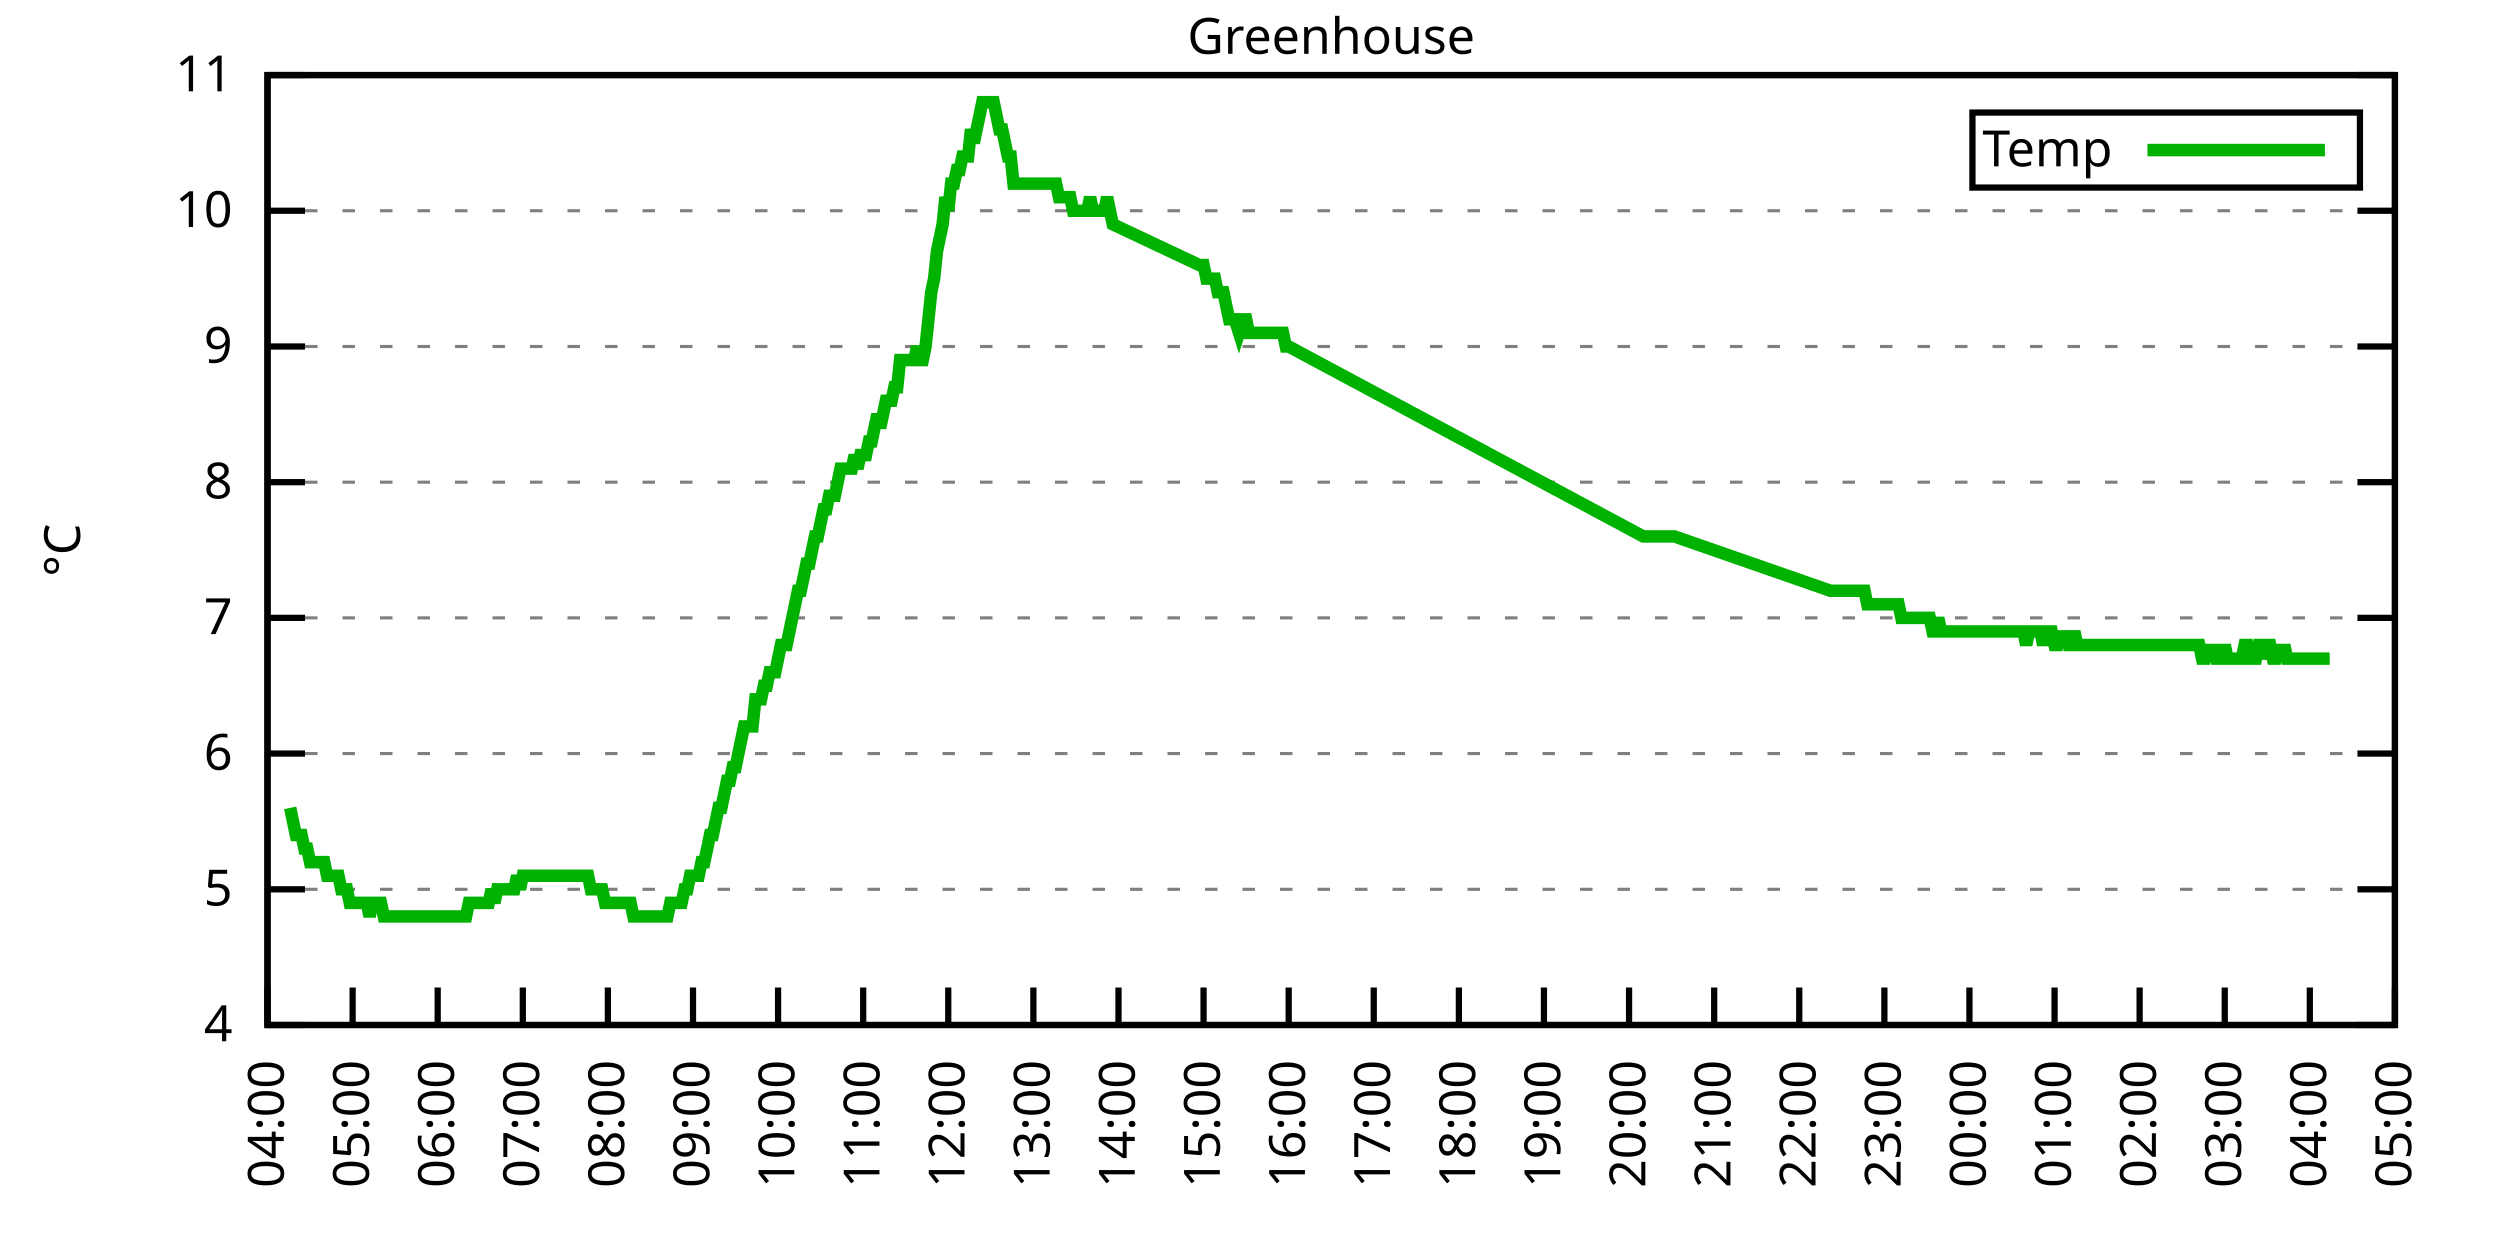
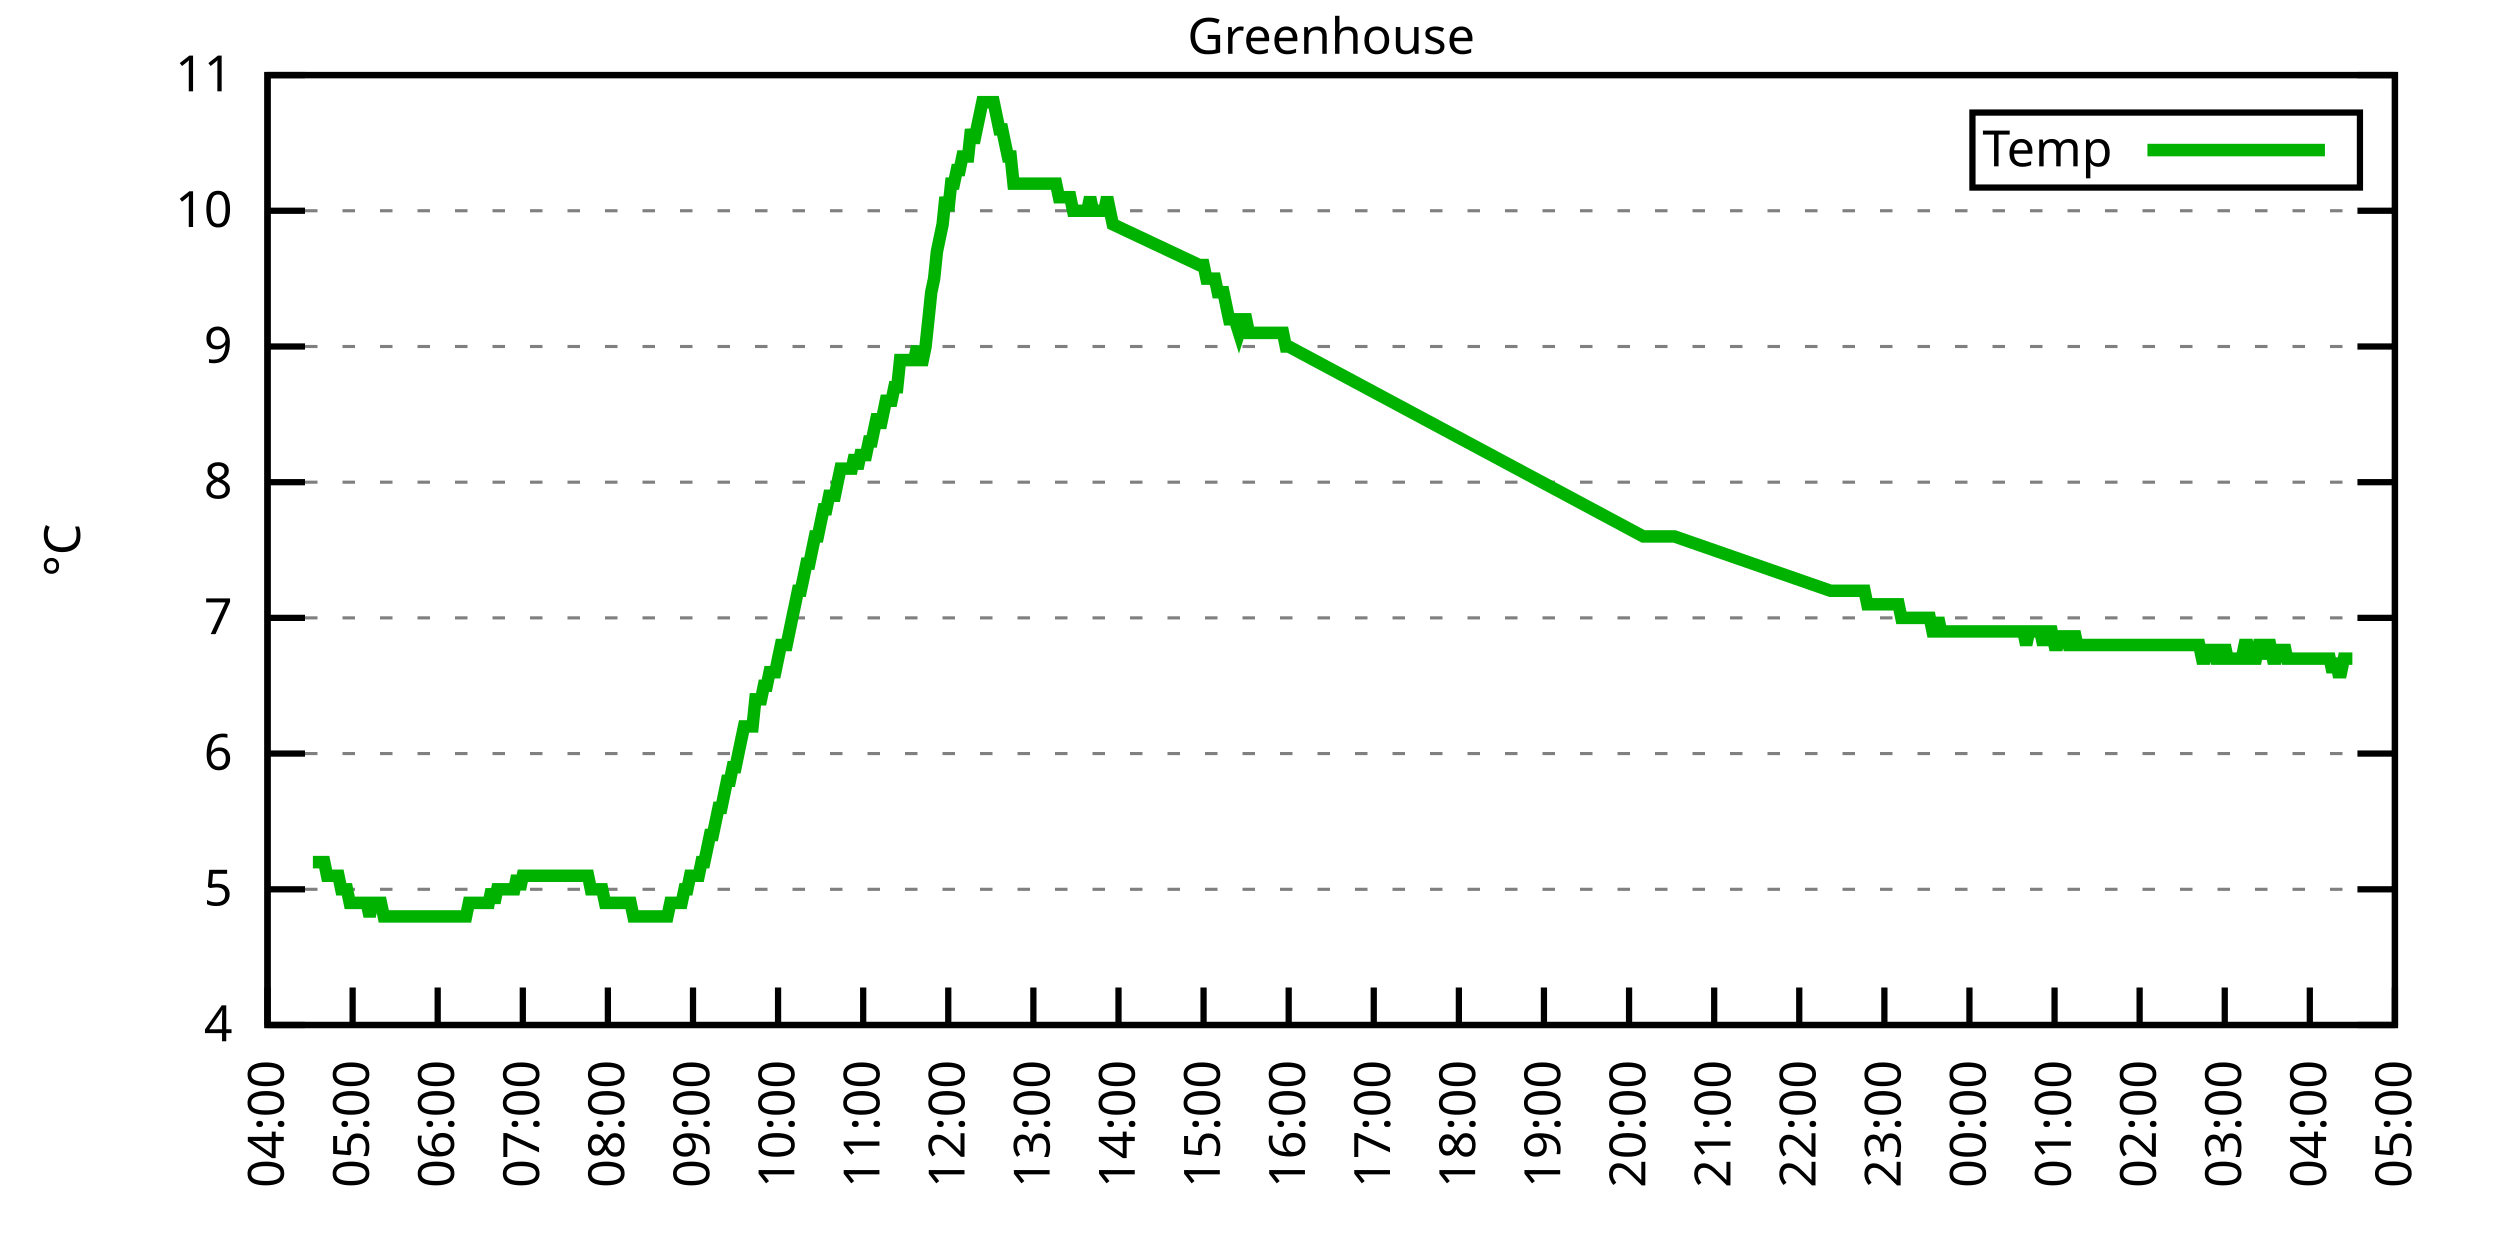
<svg xmlns="http://www.w3.org/2000/svg" xmlns:xlink="http://www.w3.org/1999/xlink" width="400" height="200" viewBox="0 0 400 200">
  <g id="gnuplot_canvas">
    <rect x="0" y="0" width="400" height="200" fill="none" />
    <defs>
      <circle id="gpDot" r="0.5" stroke-width="0.5" stroke="currentColor" />
      <path id="gpPt0" stroke-width="0.333" stroke="currentColor" d="M-1,0 h2 M0,-1 v2" />
      <path id="gpPt1" stroke-width="0.333" stroke="currentColor" d="M-1,-1 L1,1 M1,-1 L-1,1" />
      <path id="gpPt2" stroke-width="0.333" stroke="currentColor" d="M-1,0 L1,0 M0,-1 L0,1 M-1,-1 L1,1 M-1,1 L1,-1" />
      <rect id="gpPt3" stroke-width="0.333" stroke="currentColor" x="-1" y="-1" width="2" height="2" />
      <rect id="gpPt4" stroke-width="0.333" stroke="currentColor" fill="currentColor" x="-1" y="-1" width="2" height="2" />
      <circle id="gpPt5" stroke-width="0.333" stroke="currentColor" cx="0" cy="0" r="1" />
      <use xlink:href="#gpPt5" id="gpPt6" fill="currentColor" stroke="none" />
      <path id="gpPt7" stroke-width="0.333" stroke="currentColor" d="M0,-1.33 L-1.33,0.67 L1.33,0.67 z" />
      <use xlink:href="#gpPt7" id="gpPt8" fill="currentColor" stroke="none" />
      <use xlink:href="#gpPt7" id="gpPt9" stroke="currentColor" transform="rotate(180)" />
      <use xlink:href="#gpPt9" id="gpPt10" fill="currentColor" stroke="none" />
      <use xlink:href="#gpPt3" id="gpPt11" stroke="currentColor" transform="rotate(45)" />
      <use xlink:href="#gpPt11" id="gpPt12" fill="currentColor" stroke="none" />
      <path id="gpPt13" stroke-width="0.333" stroke="currentColor" d="M0,1.330 L1.265,0.411 L0.782,-1.067 L-0.782,-1.076 L-1.265,0.411 z" />
      <use xlink:href="#gpPt13" id="gpPt14" fill="currentColor" stroke="none" />
      <filter id="textbox" filterUnits="objectBoundingBox" x="0" y="0" height="1" width="1">
        <feFlood flood-color="white" flood-opacity="1" result="bgnd" />
        <feComposite in="SourceGraphic" in2="bgnd" operator="atop" />
      </filter>
      <filter id="greybox" filterUnits="objectBoundingBox" x="0" y="0" height="1" width="1">
        <feFlood flood-color="lightgrey" flood-opacity="1" result="grey" />
        <feComposite in="SourceGraphic" in2="grey" operator="atop" />
      </filter>
    </defs>
    <g fill="none" color="white" stroke="currentColor" stroke-width="1.00" stroke-linecap="butt" stroke-linejoin="miter">
</g>
    <g fill="none" color="black" stroke="currentColor" stroke-width="1.00" stroke-linecap="butt" stroke-linejoin="miter">
      <g stroke="none" shape-rendering="crispEdges">
        <polygon fill="rgb(255, 255, 255)" points="42.80,164.00 383.18,164.00 383.18,12.02 42.80,12.02 " />
      </g>
    </g>
    <g fill="none" color="black" stroke="currentColor" stroke-width="1.00" stroke-linecap="butt" stroke-linejoin="miter">
</g>
    <g fill="none" color="black" stroke="black" stroke-width="0.50" stroke-linecap="butt" stroke-linejoin="miter">
</g>
    <g fill="none" color="gray" stroke="currentColor" stroke-width="0.50" stroke-linecap="butt" stroke-linejoin="miter">
      <path stroke="gray" stroke-dasharray="2,4" class="gridline" d="M42.80,164.00 L383.19,164.00  " />
    </g>
    <g fill="none" color="gray" stroke="gray" stroke-width="1.00" stroke-linecap="butt" stroke-linejoin="miter">
</g>
    <g fill="none" color="black" stroke="currentColor" stroke-width="1.00" stroke-linecap="butt" stroke-linejoin="miter">
      <path stroke="black" d="M42.80,164.00 L48.80,164.00 M383.19,164.00 L377.19,164.00  " />
      <g transform="translate(37.20,166.60)" stroke="none" fill="black" font-family="Sans" font-size="8.00" text-anchor="end">
        <text>
          <tspan font-family="Sans"> 4</tspan>
        </text>
      </g>
    </g>
    <g fill="none" color="black" stroke="currentColor" stroke-width="1.00" stroke-linecap="butt" stroke-linejoin="miter">
</g>
    <g fill="none" color="black" stroke="black" stroke-width="0.50" stroke-linecap="butt" stroke-linejoin="miter">
</g>
    <g fill="none" color="gray" stroke="currentColor" stroke-width="0.50" stroke-linecap="butt" stroke-linejoin="miter">
      <path stroke="gray" stroke-dasharray="2,4" class="gridline" d="M42.80,142.29 L383.19,142.29  " />
    </g>
    <g fill="none" color="gray" stroke="gray" stroke-width="1.00" stroke-linecap="butt" stroke-linejoin="miter">
</g>
    <g fill="none" color="black" stroke="currentColor" stroke-width="1.00" stroke-linecap="butt" stroke-linejoin="miter">
      <path stroke="black" d="M42.80,142.29 L48.80,142.29 M383.19,142.29 L377.19,142.29  " />
      <g transform="translate(37.20,144.89)" stroke="none" fill="black" font-family="Sans" font-size="8.00" text-anchor="end">
        <text>
          <tspan font-family="Sans"> 5</tspan>
        </text>
      </g>
    </g>
    <g fill="none" color="black" stroke="currentColor" stroke-width="1.00" stroke-linecap="butt" stroke-linejoin="miter">
</g>
    <g fill="none" color="black" stroke="black" stroke-width="0.50" stroke-linecap="butt" stroke-linejoin="miter">
</g>
    <g fill="none" color="gray" stroke="currentColor" stroke-width="0.50" stroke-linecap="butt" stroke-linejoin="miter">
      <path stroke="gray" stroke-dasharray="2,4" class="gridline" d="M42.80,120.57 L383.19,120.57  " />
    </g>
    <g fill="none" color="gray" stroke="gray" stroke-width="1.00" stroke-linecap="butt" stroke-linejoin="miter">
</g>
    <g fill="none" color="black" stroke="currentColor" stroke-width="1.00" stroke-linecap="butt" stroke-linejoin="miter">
      <path stroke="black" d="M42.80,120.57 L48.80,120.57 M383.19,120.57 L377.19,120.57  " />
      <g transform="translate(37.20,123.17)" stroke="none" fill="black" font-family="Sans" font-size="8.00" text-anchor="end">
        <text>
          <tspan font-family="Sans"> 6</tspan>
        </text>
      </g>
    </g>
    <g fill="none" color="black" stroke="currentColor" stroke-width="1.00" stroke-linecap="butt" stroke-linejoin="miter">
</g>
    <g fill="none" color="black" stroke="black" stroke-width="0.50" stroke-linecap="butt" stroke-linejoin="miter">
</g>
    <g fill="none" color="gray" stroke="currentColor" stroke-width="0.50" stroke-linecap="butt" stroke-linejoin="miter">
      <path stroke="gray" stroke-dasharray="2,4" class="gridline" d="M42.80,98.86 L383.19,98.86  " />
    </g>
    <g fill="none" color="gray" stroke="gray" stroke-width="1.00" stroke-linecap="butt" stroke-linejoin="miter">
</g>
    <g fill="none" color="black" stroke="currentColor" stroke-width="1.00" stroke-linecap="butt" stroke-linejoin="miter">
      <path stroke="black" d="M42.80,98.86 L48.80,98.86 M383.19,98.86 L377.19,98.86  " />
      <g transform="translate(37.20,101.46)" stroke="none" fill="black" font-family="Sans" font-size="8.00" text-anchor="end">
        <text>
          <tspan font-family="Sans"> 7</tspan>
        </text>
      </g>
    </g>
    <g fill="none" color="black" stroke="currentColor" stroke-width="1.00" stroke-linecap="butt" stroke-linejoin="miter">
</g>
    <g fill="none" color="black" stroke="black" stroke-width="0.50" stroke-linecap="butt" stroke-linejoin="miter">
</g>
    <g fill="none" color="gray" stroke="currentColor" stroke-width="0.50" stroke-linecap="butt" stroke-linejoin="miter">
      <path stroke="gray" stroke-dasharray="2,4" class="gridline" d="M42.80,77.15 L383.19,77.15  " />
    </g>
    <g fill="none" color="gray" stroke="gray" stroke-width="1.00" stroke-linecap="butt" stroke-linejoin="miter">
</g>
    <g fill="none" color="black" stroke="currentColor" stroke-width="1.00" stroke-linecap="butt" stroke-linejoin="miter">
      <path stroke="black" d="M42.80,77.15 L48.80,77.15 M383.19,77.15 L377.19,77.15  " />
      <g transform="translate(37.20,79.75)" stroke="none" fill="black" font-family="Sans" font-size="8.00" text-anchor="end">
        <text>
          <tspan font-family="Sans"> 8</tspan>
        </text>
      </g>
    </g>
    <g fill="none" color="black" stroke="currentColor" stroke-width="1.00" stroke-linecap="butt" stroke-linejoin="miter">
</g>
    <g fill="none" color="black" stroke="black" stroke-width="0.50" stroke-linecap="butt" stroke-linejoin="miter">
</g>
    <g fill="none" color="gray" stroke="currentColor" stroke-width="0.50" stroke-linecap="butt" stroke-linejoin="miter">
      <path stroke="gray" stroke-dasharray="2,4" class="gridline" d="M42.80,55.44 L383.19,55.44  " />
    </g>
    <g fill="none" color="gray" stroke="gray" stroke-width="1.00" stroke-linecap="butt" stroke-linejoin="miter">
</g>
    <g fill="none" color="black" stroke="currentColor" stroke-width="1.00" stroke-linecap="butt" stroke-linejoin="miter">
      <path stroke="black" d="M42.80,55.44 L48.80,55.44 M383.19,55.44 L377.19,55.44  " />
      <g transform="translate(37.20,58.04)" stroke="none" fill="black" font-family="Sans" font-size="8.00" text-anchor="end">
        <text>
          <tspan font-family="Sans"> 9</tspan>
        </text>
      </g>
    </g>
    <g fill="none" color="black" stroke="currentColor" stroke-width="1.00" stroke-linecap="butt" stroke-linejoin="miter">
</g>
    <g fill="none" color="black" stroke="black" stroke-width="0.50" stroke-linecap="butt" stroke-linejoin="miter">
</g>
    <g fill="none" color="gray" stroke="currentColor" stroke-width="0.50" stroke-linecap="butt" stroke-linejoin="miter">
      <path stroke="gray" stroke-dasharray="2,4" class="gridline" d="M42.80,33.72 L383.19,33.72  " />
    </g>
    <g fill="none" color="gray" stroke="gray" stroke-width="1.00" stroke-linecap="butt" stroke-linejoin="miter">
</g>
    <g fill="none" color="black" stroke="currentColor" stroke-width="1.00" stroke-linecap="butt" stroke-linejoin="miter">
      <path stroke="black" d="M42.80,33.72 L48.80,33.72 M383.19,33.72 L377.19,33.72  " />
      <g transform="translate(37.20,36.32)" stroke="none" fill="black" font-family="Sans" font-size="8.00" text-anchor="end">
        <text>
          <tspan font-family="Sans"> 10</tspan>
        </text>
      </g>
    </g>
    <g fill="none" color="black" stroke="currentColor" stroke-width="1.00" stroke-linecap="butt" stroke-linejoin="miter">
</g>
    <g fill="none" color="black" stroke="black" stroke-width="0.50" stroke-linecap="butt" stroke-linejoin="miter">
</g>
    <g fill="none" color="gray" stroke="currentColor" stroke-width="0.50" stroke-linecap="butt" stroke-linejoin="miter">
      <path stroke="gray" stroke-dasharray="2,4" class="gridline" d="M42.80,12.01 L383.19,12.01  " />
    </g>
    <g fill="none" color="gray" stroke="gray" stroke-width="1.00" stroke-linecap="butt" stroke-linejoin="miter">
</g>
    <g fill="none" color="black" stroke="currentColor" stroke-width="1.00" stroke-linecap="butt" stroke-linejoin="miter">
      <path stroke="black" d="M42.80,12.01 L48.80,12.01 M383.19,12.01 L377.19,12.01  " />
      <g transform="translate(37.20,14.61)" stroke="none" fill="black" font-family="Sans" font-size="8.00" text-anchor="end">
        <text>
          <tspan font-family="Sans"> 11</tspan>
        </text>
      </g>
    </g>
    <g fill="none" color="black" stroke="currentColor" stroke-width="1.00" stroke-linecap="butt" stroke-linejoin="miter">
      <path stroke="black" d="M42.80,164.00 L42.80,158.00  " />
      <g transform="translate(45.40,169.60) rotate(270.00)" stroke="none" fill="black" font-family="Sans" font-size="8.00" text-anchor="end">
        <text>
          <tspan font-family="Sans">04:00</tspan>
        </text>
      </g>
    </g>
    <g fill="none" color="black" stroke="currentColor" stroke-width="1.00" stroke-linecap="butt" stroke-linejoin="miter">
      <path stroke="black" d="M56.42,164.00 L56.42,158.00  " />
      <g transform="translate(59.02,169.60) rotate(270.00)" stroke="none" fill="black" font-family="Sans" font-size="8.00" text-anchor="end">
        <text>
          <tspan font-family="Sans">05:00</tspan>
        </text>
      </g>
    </g>
    <g fill="none" color="black" stroke="currentColor" stroke-width="1.00" stroke-linecap="butt" stroke-linejoin="miter">
      <path stroke="black" d="M70.03,164.00 L70.03,158.00  " />
      <g transform="translate(72.63,169.60) rotate(270.00)" stroke="none" fill="black" font-family="Sans" font-size="8.00" text-anchor="end">
        <text>
          <tspan font-family="Sans">06:00</tspan>
        </text>
      </g>
    </g>
    <g fill="none" color="black" stroke="currentColor" stroke-width="1.00" stroke-linecap="butt" stroke-linejoin="miter">
      <path stroke="black" d="M83.65,164.00 L83.65,158.00  " />
      <g transform="translate(86.25,169.60) rotate(270.00)" stroke="none" fill="black" font-family="Sans" font-size="8.00" text-anchor="end">
        <text>
          <tspan font-family="Sans">07:00</tspan>
        </text>
      </g>
    </g>
    <g fill="none" color="black" stroke="currentColor" stroke-width="1.00" stroke-linecap="butt" stroke-linejoin="miter">
      <path stroke="black" d="M97.26,164.00 L97.26,158.00  " />
      <g transform="translate(99.86,169.60) rotate(270.00)" stroke="none" fill="black" font-family="Sans" font-size="8.00" text-anchor="end">
        <text>
          <tspan font-family="Sans">08:00</tspan>
        </text>
      </g>
    </g>
    <g fill="none" color="black" stroke="currentColor" stroke-width="1.00" stroke-linecap="butt" stroke-linejoin="miter">
      <path stroke="black" d="M110.88,164.00 L110.88,158.00  " />
      <g transform="translate(113.48,169.60) rotate(270.00)" stroke="none" fill="black" font-family="Sans" font-size="8.00" text-anchor="end">
        <text>
          <tspan font-family="Sans">09:00</tspan>
        </text>
      </g>
    </g>
    <g fill="none" color="black" stroke="currentColor" stroke-width="1.00" stroke-linecap="butt" stroke-linejoin="miter">
      <path stroke="black" d="M124.49,164.00 L124.49,158.00  " />
      <g transform="translate(127.09,169.60) rotate(270.00)" stroke="none" fill="black" font-family="Sans" font-size="8.00" text-anchor="end">
        <text>
          <tspan font-family="Sans">10:00</tspan>
        </text>
      </g>
    </g>
    <g fill="none" color="black" stroke="currentColor" stroke-width="1.00" stroke-linecap="butt" stroke-linejoin="miter">
      <path stroke="black" d="M138.11,164.00 L138.11,158.00  " />
      <g transform="translate(140.71,169.60) rotate(270.00)" stroke="none" fill="black" font-family="Sans" font-size="8.00" text-anchor="end">
        <text>
          <tspan font-family="Sans">11:00</tspan>
        </text>
      </g>
    </g>
    <g fill="none" color="black" stroke="currentColor" stroke-width="1.00" stroke-linecap="butt" stroke-linejoin="miter">
      <path stroke="black" d="M151.72,164.00 L151.72,158.00  " />
      <g transform="translate(154.32,169.60) rotate(270.00)" stroke="none" fill="black" font-family="Sans" font-size="8.00" text-anchor="end">
        <text>
          <tspan font-family="Sans">12:00</tspan>
        </text>
      </g>
    </g>
    <g fill="none" color="black" stroke="currentColor" stroke-width="1.00" stroke-linecap="butt" stroke-linejoin="miter">
      <path stroke="black" d="M165.34,164.00 L165.34,158.00  " />
      <g transform="translate(167.94,169.60) rotate(270.00)" stroke="none" fill="black" font-family="Sans" font-size="8.00" text-anchor="end">
        <text>
          <tspan font-family="Sans">13:00</tspan>
        </text>
      </g>
    </g>
    <g fill="none" color="black" stroke="currentColor" stroke-width="1.00" stroke-linecap="butt" stroke-linejoin="miter">
      <path stroke="black" d="M178.96,164.00 L178.96,158.00  " />
      <g transform="translate(181.56,169.60) rotate(270.00)" stroke="none" fill="black" font-family="Sans" font-size="8.00" text-anchor="end">
        <text>
          <tspan font-family="Sans">14:00</tspan>
        </text>
      </g>
    </g>
    <g fill="none" color="black" stroke="currentColor" stroke-width="1.00" stroke-linecap="butt" stroke-linejoin="miter">
      <path stroke="black" d="M192.57,164.00 L192.57,158.00  " />
      <g transform="translate(195.17,169.60) rotate(270.00)" stroke="none" fill="black" font-family="Sans" font-size="8.00" text-anchor="end">
        <text>
          <tspan font-family="Sans">15:00</tspan>
        </text>
      </g>
    </g>
    <g fill="none" color="black" stroke="currentColor" stroke-width="1.00" stroke-linecap="butt" stroke-linejoin="miter">
      <path stroke="black" d="M206.19,164.00 L206.19,158.00  " />
      <g transform="translate(208.79,169.60) rotate(270.00)" stroke="none" fill="black" font-family="Sans" font-size="8.00" text-anchor="end">
        <text>
          <tspan font-family="Sans">16:00</tspan>
        </text>
      </g>
    </g>
    <g fill="none" color="black" stroke="currentColor" stroke-width="1.00" stroke-linecap="butt" stroke-linejoin="miter">
      <path stroke="black" d="M219.80,164.00 L219.80,158.00  " />
      <g transform="translate(222.40,169.60) rotate(270.00)" stroke="none" fill="black" font-family="Sans" font-size="8.00" text-anchor="end">
        <text>
          <tspan font-family="Sans">17:00</tspan>
        </text>
      </g>
    </g>
    <g fill="none" color="black" stroke="currentColor" stroke-width="1.00" stroke-linecap="butt" stroke-linejoin="miter">
      <path stroke="black" d="M233.42,164.00 L233.42,158.00  " />
      <g transform="translate(236.02,169.60) rotate(270.00)" stroke="none" fill="black" font-family="Sans" font-size="8.00" text-anchor="end">
        <text>
          <tspan font-family="Sans">18:00</tspan>
        </text>
      </g>
    </g>
    <g fill="none" color="black" stroke="currentColor" stroke-width="1.00" stroke-linecap="butt" stroke-linejoin="miter">
      <path stroke="black" d="M247.03,164.00 L247.03,158.00  " />
      <g transform="translate(249.63,169.60) rotate(270.00)" stroke="none" fill="black" font-family="Sans" font-size="8.00" text-anchor="end">
        <text>
          <tspan font-family="Sans">19:00</tspan>
        </text>
      </g>
    </g>
    <g fill="none" color="black" stroke="currentColor" stroke-width="1.00" stroke-linecap="butt" stroke-linejoin="miter">
      <path stroke="black" d="M260.65,164.00 L260.65,158.00  " />
      <g transform="translate(263.25,169.60) rotate(270.00)" stroke="none" fill="black" font-family="Sans" font-size="8.00" text-anchor="end">
        <text>
          <tspan font-family="Sans">20:00</tspan>
        </text>
      </g>
    </g>
    <g fill="none" color="black" stroke="currentColor" stroke-width="1.00" stroke-linecap="butt" stroke-linejoin="miter">
      <path stroke="black" d="M274.27,164.00 L274.27,158.00  " />
      <g transform="translate(276.87,169.60) rotate(270.00)" stroke="none" fill="black" font-family="Sans" font-size="8.00" text-anchor="end">
        <text>
          <tspan font-family="Sans">21:00</tspan>
        </text>
      </g>
    </g>
    <g fill="none" color="black" stroke="currentColor" stroke-width="1.00" stroke-linecap="butt" stroke-linejoin="miter">
      <path stroke="black" d="M287.88,164.00 L287.88,158.00  " />
      <g transform="translate(290.48,169.60) rotate(270.00)" stroke="none" fill="black" font-family="Sans" font-size="8.00" text-anchor="end">
        <text>
          <tspan font-family="Sans">22:00</tspan>
        </text>
      </g>
    </g>
    <g fill="none" color="black" stroke="currentColor" stroke-width="1.00" stroke-linecap="butt" stroke-linejoin="miter">
      <path stroke="black" d="M301.50,164.00 L301.50,158.00  " />
      <g transform="translate(304.10,169.60) rotate(270.00)" stroke="none" fill="black" font-family="Sans" font-size="8.00" text-anchor="end">
        <text>
          <tspan font-family="Sans">23:00</tspan>
        </text>
      </g>
    </g>
    <g fill="none" color="black" stroke="currentColor" stroke-width="1.00" stroke-linecap="butt" stroke-linejoin="miter">
      <path stroke="black" d="M315.11,164.00 L315.11,158.00  " />
      <g transform="translate(317.71,169.60) rotate(270.00)" stroke="none" fill="black" font-family="Sans" font-size="8.00" text-anchor="end">
        <text>
          <tspan font-family="Sans">00:00</tspan>
        </text>
      </g>
    </g>
    <g fill="none" color="black" stroke="currentColor" stroke-width="1.00" stroke-linecap="butt" stroke-linejoin="miter">
      <path stroke="black" d="M328.73,164.00 L328.73,158.00  " />
      <g transform="translate(331.33,169.60) rotate(270.00)" stroke="none" fill="black" font-family="Sans" font-size="8.00" text-anchor="end">
        <text>
          <tspan font-family="Sans">01:00</tspan>
        </text>
      </g>
    </g>
    <g fill="none" color="black" stroke="currentColor" stroke-width="1.00" stroke-linecap="butt" stroke-linejoin="miter">
      <path stroke="black" d="M342.34,164.00 L342.34,158.00  " />
      <g transform="translate(344.94,169.60) rotate(270.00)" stroke="none" fill="black" font-family="Sans" font-size="8.00" text-anchor="end">
        <text>
          <tspan font-family="Sans">02:00</tspan>
        </text>
      </g>
    </g>
    <g fill="none" color="black" stroke="currentColor" stroke-width="1.00" stroke-linecap="butt" stroke-linejoin="miter">
      <path stroke="black" d="M355.96,164.00 L355.96,158.00  " />
      <g transform="translate(358.56,169.60) rotate(270.00)" stroke="none" fill="black" font-family="Sans" font-size="8.00" text-anchor="end">
        <text>
          <tspan font-family="Sans">03:00</tspan>
        </text>
      </g>
    </g>
    <g fill="none" color="black" stroke="currentColor" stroke-width="1.00" stroke-linecap="butt" stroke-linejoin="miter">
      <path stroke="black" d="M369.57,164.00 L369.57,158.00  " />
      <g transform="translate(372.17,169.60) rotate(270.00)" stroke="none" fill="black" font-family="Sans" font-size="8.00" text-anchor="end">
        <text>
          <tspan font-family="Sans">04:00</tspan>
        </text>
      </g>
    </g>
    <g fill="none" color="black" stroke="currentColor" stroke-width="1.00" stroke-linecap="butt" stroke-linejoin="miter">
      <path stroke="black" d="M383.19,164.00 L383.19,158.00  " />
      <g transform="translate(385.79,169.60) rotate(270.00)" stroke="none" fill="black" font-family="Sans" font-size="8.00" text-anchor="end">
        <text>
          <tspan font-family="Sans">05:00</tspan>
        </text>
      </g>
    </g>
    <g fill="none" color="black" stroke="currentColor" stroke-width="1.00" stroke-linecap="butt" stroke-linejoin="miter">
</g>
    <g fill="none" color="black" stroke="currentColor" stroke-width="1.00" stroke-linecap="butt" stroke-linejoin="miter">
      <path stroke="black" d="M42.80,12.01 L42.80,164.00 L383.19,164.00 L383.19,12.01 L42.80,12.01 Z  " />
    </g>
    <g fill="none" color="black" stroke="currentColor" stroke-width="1.00" stroke-linecap="butt" stroke-linejoin="miter">
</g>
    <g fill="none" color="black" stroke="currentColor" stroke-width="1.00" stroke-linecap="butt" stroke-linejoin="miter">
      <path stroke="black" d="M315.59,30.01 L315.59,18.01 L377.59,18.01 L377.59,30.01 L315.59,30.01 Z  " />
    </g>
    <g id="Greenhouse_plot_1">
      <g fill="none" color="white" stroke="black" stroke-width="2.00" stroke-linecap="butt" stroke-linejoin="miter">
</g>
      <g fill="none" color="black" stroke="currentColor" stroke-width="2.00" stroke-linecap="butt" stroke-linejoin="miter">
        <g transform="translate(337.99,26.61)" stroke="none" fill="black" font-family="Sans" font-size="8.00" text-anchor="end">
          <text>
            <tspan font-family="Sans">Temp</tspan>
          </text>
        </g>
      </g>
      <g fill="none" color="black" stroke="currentColor" stroke-width="2.00" stroke-linecap="butt" stroke-linejoin="miter">
-         <path stroke="rgb(  0, 178,   0)" d="M343.59,24.01 L371.99,24.01 M46.43,129.26 L46.88,131.43 L47.34,133.60 L47.79,133.60 L48.25,133.60 L48.70,135.77   L49.15,135.77 L49.61,137.94 L50.06,137.94 L50.52,137.94 L50.97,137.94 L51.42,137.94 L51.88,137.94 L52.33,140.12   L52.78,140.12 L53.24,140.12 L53.69,140.12 L54.15,140.12 L54.60,142.29 L55.05,142.29 L55.51,142.29 L55.96,144.46   L56.42,144.46 L56.87,144.46 L57.32,144.46 L57.78,144.46 L58.23,144.46 L58.68,144.46 L59.14,146.63 L59.59,144.46   L60.05,144.46 L60.50,144.46 L60.95,144.46 L61.41,146.63 L61.86,146.63 L62.32,146.63 L62.77,146.63 L63.22,146.63   L63.68,146.63 L64.13,146.63 L64.58,146.63 L65.04,146.63 L65.49,146.63 L65.95,146.63 L66.40,146.63 L66.85,146.63   L67.31,146.63 L67.76,146.63 L68.22,146.63 L68.67,146.63 L69.12,146.63 L69.58,146.63 L70.03,146.63 L70.49,146.63   L70.94,146.63 L71.39,146.63 L71.85,146.63 L72.30,146.63 L72.75,146.63 L73.21,146.63 L73.66,146.63 L74.12,146.63   L74.57,146.63 L75.02,144.46 L75.48,144.46 L75.93,144.46 L76.39,144.46 L76.84,144.46 L77.29,144.46 L77.75,144.46   L78.20,144.46 L78.65,142.29 L79.11,144.46 L79.56,142.29 L80.02,142.29 L80.47,142.29 L80.92,142.29 L81.38,142.29   L81.83,142.29 L82.29,142.29 L82.74,140.12 L83.19,142.29 L83.65,140.12 L84.10,140.12 L84.55,140.12 L85.01,140.12   L85.46,140.12 L85.92,140.12 L86.37,140.12 L86.82,140.12 L87.28,140.12 L87.73,140.12 L88.19,140.12 L88.64,140.12   L89.09,140.12 L89.55,140.12 L90.00,140.12 L90.45,140.12 L90.91,140.12 L91.36,140.12 L91.82,140.12 L92.27,140.12   L92.72,140.12 L93.18,140.12 L93.63,140.12 L94.09,140.12 L94.54,142.29 L94.99,142.29 L95.45,142.29 L95.90,142.29   L96.35,142.29 L96.81,144.46 L97.26,144.46 L97.72,144.46 L98.17,144.46 L98.62,144.46 L99.08,144.46 L99.53,144.46   L99.99,144.46 L100.44,144.46 L100.89,144.46 L101.35,146.63 L101.80,146.63 L102.25,146.63 L102.71,146.63 L103.16,146.63   L103.62,146.63 L104.07,146.63 L104.52,146.63 L104.98,146.63 L105.43,146.63 L105.89,146.63 L106.34,146.63 L106.79,146.63   L107.25,144.46 L107.70,144.46 L108.15,144.46 L108.61,144.46 L109.06,144.46 L109.52,142.29 L109.97,142.29 L110.42,140.12   L110.88,140.12 L111.33,140.12 L111.79,140.12 L112.24,137.94 L112.69,137.94 L113.15,135.77 L113.60,133.60 L114.05,133.60   L114.51,131.43 L114.96,129.26 L115.42,129.26 L115.87,127.09 L116.32,124.92 L116.78,124.92 L117.23,122.75 L117.69,122.75   L118.14,120.57 L118.59,118.40 L119.05,116.23 L119.50,116.23 L119.96,116.23 L120.41,116.23 L120.86,111.89 L121.32,111.89   L121.77,111.89 L122.22,109.72 L122.68,109.72 L123.13,107.55 L123.59,107.55 L124.04,107.55 L124.49,105.38 L124.95,103.20   L125.40,103.20 L125.86,103.20 L126.31,101.03 L126.76,98.86 L127.22,96.69 L127.67,94.52 L128.12,94.52 L128.58,92.35   L129.03,90.18 L129.49,90.18 L129.94,88.00 L130.39,85.83 L130.85,85.83 L131.30,83.66 L131.76,81.49 L132.21,81.49   L132.66,79.32 L133.12,79.32 L133.57,79.32 L134.02,77.15 L134.48,74.98 L134.93,74.98 L135.39,74.98 L135.84,74.98   L136.29,74.98 L136.75,72.81 L137.20,74.98 L137.66,72.81 L138.11,72.81 L138.56,72.81 L139.02,70.63 L139.47,70.63   L139.92,68.46 L140.38,66.29 L140.83,68.46 L141.29,66.29 L141.74,64.12 L142.19,64.12 L142.65,64.12 L143.10,61.95   L143.56,61.95 L144.01,57.61 L144.46,57.61 L144.92,57.61 L145.37,57.61 L145.82,57.61 L146.28,57.61 L146.73,55.44   L147.19,57.61 L147.64,57.61 L148.09,55.44 L148.55,51.09 L149.00,46.75 L149.46,44.58 L149.91,40.24 L150.36,38.07   L150.82,35.89 L151.27,31.55 L151.72,33.72 L152.18,29.38 L152.63,29.38 L153.09,27.21 L153.54,27.21 L153.99,25.04   L154.45,25.04 L154.90,25.04 L155.36,20.70 L155.81,22.87 L156.26,20.70 L156.72,18.52 L157.17,16.35 L157.62,16.35   L158.08,16.35 L158.53,16.35 L158.99,16.35 L159.44,18.52 L159.89,20.70 L160.35,20.70 L160.80,22.87 L161.26,25.04   L161.71,25.04 L162.16,29.38 L162.62,29.38 L163.07,29.38 L163.52,29.38 L163.98,29.38 L164.43,29.38 L164.89,29.38   L165.34,29.38 L165.79,29.38 L166.25,29.38 L166.70,29.38 L167.16,29.38 L167.61,29.38 L168.06,29.38 L168.52,29.38   L168.97,29.38 L169.43,31.55 L169.88,31.55 L170.33,31.55 L170.79,31.55 L171.24,31.55 L171.69,33.72 L172.15,33.72   L172.60,33.72 L173.06,33.72 L173.51,33.72 L173.96,33.72 L174.42,31.55 L174.87,33.72 L175.33,33.72 L175.78,33.72   L176.23,33.72 L176.69,33.72 L177.14,31.55 L177.59,33.72 L178.05,35.89 L191.89,42.41 L192.57,42.41 L193.03,44.58   L193.48,44.58 L193.93,44.58 L194.39,44.58 L194.84,46.75 L195.29,46.75 L195.75,46.75 L196.20,48.92 L196.66,51.09   L197.11,51.09 L197.56,51.09 L198.24,53.26 L198.93,51.09 L199.38,51.09 L199.83,53.26 L200.29,53.26 L200.74,53.26   L201.19,53.26 L201.65,53.26 L202.10,53.26 L202.56,53.26 L203.01,53.26 L203.46,53.26 L203.92,53.26 L204.37,53.26   L204.83,53.26 L205.28,53.26 L205.73,55.44 L206.19,55.44 L262.92,85.83 L263.83,85.83 L264.28,85.83 L264.73,85.83   L265.19,85.83 L265.64,85.83 L266.10,85.83 L266.55,85.83 L267.00,85.83 L267.46,85.83 L267.91,85.83 L292.87,94.52   L293.78,94.52 L294.23,94.52 L294.69,94.52 L295.14,94.52 L295.60,94.52 L296.05,94.52 L296.50,94.52 L296.96,94.52   L297.41,94.52 L297.87,94.52 L298.32,94.52 L298.77,96.69 L299.23,96.69 L299.68,96.69 L300.13,96.69 L300.59,96.69   L301.04,96.69 L301.50,96.69 L301.95,96.69 L302.40,96.69 L302.86,96.69 L303.31,96.69 L303.77,96.69 L304.22,98.86   L304.67,98.86 L305.13,98.86 L305.58,98.86 L306.03,98.86 L306.49,98.86 L306.94,98.86 L307.40,98.86 L307.85,98.86   L308.30,98.86 L308.76,98.86 L309.21,101.03 L309.67,101.03 L310.12,98.86 L310.57,101.03 L311.03,101.03 L311.48,101.03   L311.94,101.03 L312.39,101.03 L312.84,101.03 L313.30,101.03 L313.75,101.03 L314.20,101.03 L314.66,101.03 L315.11,101.03   L315.57,101.03 L316.02,101.03 L316.47,101.03 L316.93,101.03 L317.38,101.03 L317.84,101.03 L318.29,101.03 L318.74,101.03   L319.20,101.03 L319.65,101.03 L320.10,101.03 L320.56,101.03 L321.01,101.03 L321.47,101.03 L321.92,101.03 L322.37,101.03   L322.83,101.03 L323.28,101.03 L323.74,101.03 L324.19,103.20 L324.64,101.03 L325.10,101.03 L325.55,101.03 L326.00,101.03   L326.46,101.03 L326.91,103.20 L327.37,101.03 L327.82,101.03 L328.27,101.03 L328.73,103.20 L329.18,103.20 L329.64,101.03   L330.09,103.20 L330.54,101.03 L331.00,103.20 L331.45,103.20 L331.90,101.03 L332.36,103.20 L332.81,103.20 L333.27,103.20   L333.72,103.20 L334.17,103.20 L334.63,103.20 L335.08,103.20 L335.54,103.20 L335.99,103.20 L336.44,103.20 L336.90,103.20   L337.35,103.20 L337.80,103.20 L338.26,103.20 L338.71,103.20 L339.17,103.20 L339.62,103.20 L340.07,103.20 L340.53,103.20   L340.98,103.20 L341.44,103.20 L341.89,103.20 L342.34,103.20 L342.80,103.20 L343.25,103.20 L343.70,103.20 L344.16,103.20   L344.61,103.20 L345.07,103.20 L345.52,103.20 L345.97,103.20 L346.43,103.20 L346.88,103.20 L347.34,103.20 L347.79,103.20   L348.24,103.20 L348.70,103.20 L349.15,103.20 L349.60,103.20 L350.06,103.20 L350.51,103.20 L350.97,103.20 L351.42,103.20   L351.87,103.20 L352.33,105.38 L352.78,105.38 L353.24,103.20 L353.69,105.38 L354.14,103.20 L354.60,105.38 L355.05,105.38   L355.50,105.38 L355.96,103.20 L356.41,105.38 L356.87,105.38 L357.32,105.38 L357.77,105.38 L358.23,105.38 L358.68,105.38   L359.14,103.20 L359.59,103.20 L360.04,105.38 L360.50,105.38 L360.95,105.38 L361.41,103.20 L361.86,103.20 L362.31,105.38   L362.77,103.20 L363.22,103.20 L363.67,105.38 L364.13,105.38 L364.58,103.20 L365.04,105.38 L365.49,103.20 L365.94,105.38   L366.40,105.38 L366.85,105.38 L367.31,105.38 L367.76,105.38 L368.21,105.38 L368.67,105.38 L369.12,105.38 L369.57,105.38   L370.03,105.38 L370.48,105.38 L370.94,105.38 L371.39,105.38 L371.84,105.38 L372.30,105.38 L372.75,105.38  " />
+         <path stroke="rgb(  0, 178,   0)" d="M343.59,24.01 L371.99,24.01 M50.06,137.94 L50.52,137.94 L50.97,137.94 L51.42,137.94 L51.88,137.94 L52.33,140.12   L52.78,140.12 L53.24,140.12 L53.69,140.12 L54.15,140.12 L54.60,142.29 L55.05,142.29 L55.51,142.29 L55.96,144.46   L56.42,144.46 L56.87,144.46 L57.32,144.46 L57.78,144.46 L58.23,144.46 L58.68,144.46 L59.14,146.63 L59.59,144.46   L60.05,144.46 L60.50,144.46 L60.95,144.46 L61.41,146.63 L61.86,146.63 L62.32,146.63 L62.77,146.63 L63.22,146.63   L63.68,146.63 L64.13,146.63 L64.58,146.63 L65.04,146.63 L65.49,146.63 L65.95,146.63 L66.40,146.63 L66.85,146.63   L67.31,146.63 L67.76,146.63 L68.22,146.63 L68.67,146.63 L69.12,146.63 L69.58,146.63 L70.03,146.63 L70.49,146.63   L70.94,146.63 L71.39,146.63 L71.85,146.63 L72.30,146.63 L72.75,146.63 L73.21,146.63 L73.66,146.63 L74.12,146.63   L74.57,146.63 L75.02,144.46 L75.48,144.46 L75.93,144.46 L76.39,144.46 L76.84,144.46 L77.29,144.46 L77.75,144.46   L78.20,144.46 L78.65,142.29 L79.11,144.46 L79.56,142.29 L80.02,142.29 L80.47,142.29 L80.92,142.29 L81.38,142.29   L81.83,142.29 L82.29,142.29 L82.74,140.12 L83.19,142.29 L83.65,140.12 L84.10,140.12 L84.55,140.12 L85.01,140.12   L85.46,140.12 L85.92,140.12 L86.37,140.12 L86.82,140.12 L87.28,140.12 L87.73,140.12 L88.19,140.12 L88.64,140.12   L89.09,140.12 L89.55,140.12 L90.00,140.12 L90.45,140.12 L90.91,140.12 L91.36,140.12 L91.82,140.12 L92.27,140.12   L92.72,140.12 L93.18,140.12 L93.63,140.12 L94.09,140.12 L94.54,142.29 L94.99,142.29 L95.45,142.29 L95.90,142.29   L96.35,142.29 L96.81,144.46 L97.26,144.46 L97.72,144.46 L98.17,144.46 L98.62,144.46 L99.08,144.46 L99.53,144.46   L99.99,144.46 L100.44,144.46 L100.89,144.46 L101.35,146.63 L101.80,146.63 L102.25,146.63 L102.71,146.63 L103.16,146.63   L103.62,146.63 L104.07,146.63 L104.52,146.63 L104.98,146.63 L105.43,146.63 L105.89,146.63 L106.34,146.63 L106.79,146.63   L107.25,144.46 L107.70,144.46 L108.15,144.46 L108.61,144.46 L109.06,144.46 L109.52,142.29 L109.97,142.29 L110.42,140.12   L110.88,140.12 L111.33,140.12 L111.79,140.12 L112.24,137.94 L112.69,137.94 L113.15,135.77 L113.60,133.60 L114.05,133.60   L114.51,131.43 L114.96,129.26 L115.42,129.26 L115.87,127.09 L116.32,124.92 L116.78,124.92 L117.23,122.75 L117.69,122.75   L118.14,120.57 L118.59,118.40 L119.05,116.23 L119.50,116.23 L119.96,116.23 L120.41,116.23 L120.86,111.89 L121.32,111.89   L121.77,111.89 L122.22,109.72 L122.68,109.72 L123.13,107.55 L123.59,107.55 L124.04,107.55 L124.49,105.38 L124.95,103.20   L125.40,103.20 L125.86,103.20 L126.31,101.03 L126.76,98.86 L127.22,96.69 L127.67,94.52 L128.12,94.52 L128.58,92.35   L129.03,90.18 L129.49,90.18 L129.94,88.00 L130.39,85.83 L130.85,85.83 L131.30,83.66 L131.76,81.49 L132.21,81.49   L132.66,79.32 L133.12,79.32 L133.57,79.32 L134.02,77.15 L134.48,74.98 L134.93,74.98 L135.39,74.98 L135.84,74.98   L136.29,74.98 L136.75,72.81 L137.20,74.98 L137.66,72.81 L138.11,72.81 L138.56,72.81 L139.02,70.63 L139.47,70.63   L139.92,68.46 L140.38,66.29 L140.83,68.46 L141.29,66.29 L141.74,64.12 L142.19,64.12 L142.65,64.12 L143.10,61.95   L143.56,61.95 L144.01,57.61 L144.46,57.61 L144.92,57.61 L145.37,57.61 L145.82,57.61 L146.28,57.61 L146.73,55.44   L147.19,57.61 L147.64,57.61 L148.09,55.44 L148.55,51.09 L149.00,46.75 L149.46,44.58 L149.91,40.24 L150.36,38.07   L150.82,35.89 L151.27,31.55 L151.72,33.72 L152.18,29.38 L152.63,29.38 L153.09,27.21 L153.54,27.21 L153.99,25.04   L154.45,25.04 L154.90,25.04 L155.36,20.70 L155.81,22.87 L156.26,20.70 L156.72,18.52 L157.17,16.35 L157.62,16.35   L158.08,16.35 L158.53,16.35 L158.99,16.35 L159.44,18.52 L159.89,20.70 L160.35,20.70 L160.80,22.87 L161.26,25.04   L161.71,25.04 L162.16,29.38 L162.62,29.38 L163.07,29.38 L163.52,29.38 L163.98,29.38 L164.43,29.38 L164.89,29.38   L165.34,29.38 L165.79,29.38 L166.25,29.38 L166.70,29.38 L167.16,29.38 L167.61,29.38 L168.06,29.38 L168.52,29.38   L168.97,29.38 L169.43,31.55 L169.88,31.55 L170.33,31.55 L170.79,31.55 L171.24,31.55 L171.69,33.72 L172.15,33.72   L172.60,33.72 L173.06,33.72 L173.51,33.72 L173.96,33.72 L174.42,31.55 L174.87,33.72 L175.33,33.72 L175.78,33.72   L176.23,33.72 L176.69,33.72 L177.14,31.55 L177.59,33.72 L178.05,35.89 L191.89,42.41 L192.57,42.41 L193.03,44.58   L193.48,44.58 L193.93,44.58 L194.39,44.58 L194.84,46.75 L195.29,46.75 L195.75,46.75 L196.20,48.92 L196.66,51.09   L197.11,51.09 L197.56,51.09 L198.24,53.26 L198.93,51.09 L199.38,51.09 L199.83,53.26 L200.29,53.26 L200.74,53.26   L201.19,53.26 L201.65,53.26 L202.10,53.26 L202.56,53.26 L203.01,53.26 L203.46,53.26 L203.92,53.26 L204.37,53.26   L204.83,53.26 L205.28,53.26 L205.73,55.44 L206.19,55.44 L262.92,85.83 L263.83,85.83 L264.28,85.83 L264.73,85.83   L265.19,85.83 L265.64,85.83 L266.10,85.83 L266.55,85.83 L267.00,85.83 L267.46,85.83 L267.91,85.83 L292.87,94.52   L293.78,94.52 L294.23,94.52 L294.69,94.52 L295.14,94.52 L295.60,94.52 L296.05,94.52 L296.50,94.52 L296.96,94.52   L297.41,94.52 L297.87,94.52 L298.32,94.52 L298.77,96.69 L299.23,96.69 L299.68,96.69 L300.13,96.69 L300.59,96.69   L301.04,96.69 L301.50,96.69 L301.95,96.69 L302.40,96.69 L302.86,96.69 L303.31,96.69 L303.77,96.69 L304.22,98.86   L304.67,98.86 L305.13,98.86 L305.58,98.86 L306.03,98.86 L306.49,98.86 L306.94,98.86 L307.40,98.86 L307.85,98.86   L308.30,98.86 L308.76,98.86 L309.21,101.03 L309.67,101.03 L310.12,98.86 L310.57,101.03 L311.03,101.03 L311.48,101.03   L311.94,101.03 L312.39,101.03 L312.84,101.03 L313.30,101.03 L313.75,101.03 L314.20,101.03 L314.66,101.03 L315.11,101.03   L315.57,101.03 L316.02,101.03 L316.47,101.03 L316.93,101.03 L317.38,101.03 L317.84,101.03 L318.29,101.03 L318.74,101.03   L319.20,101.03 L319.65,101.03 L320.10,101.03 L320.56,101.03 L321.01,101.03 L321.47,101.03 L321.92,101.03 L322.37,101.03   L322.83,101.03 L323.28,101.03 L323.74,101.03 L324.19,103.20 L324.64,101.03 L325.10,101.03 L325.55,101.03 L326.00,101.03   L326.46,101.03 L326.91,103.20 L327.37,101.03 L327.82,101.03 L328.27,101.03 L328.73,103.20 L329.18,103.20 L329.64,101.03   L330.09,103.20 L330.54,101.03 L331.00,103.20 L331.45,103.20 L331.90,101.03 L332.36,103.20 L332.81,103.20 L333.27,103.20   L333.72,103.20 L334.17,103.20 L334.63,103.20 L335.08,103.20 L335.54,103.20 L335.99,103.20 L336.44,103.20 L336.90,103.20   L337.35,103.20 L337.80,103.20 L338.26,103.20 L338.71,103.20 L339.17,103.20 L339.62,103.20 L340.07,103.20 L340.53,103.20   L340.98,103.20 L341.44,103.20 L341.89,103.20 L342.34,103.20 L342.80,103.20 L343.25,103.20 L343.70,103.20 L344.16,103.20   L344.61,103.20 L345.07,103.20 L345.52,103.20 L345.97,103.20 L346.43,103.20 L346.88,103.20 L347.34,103.20 L347.79,103.20   L348.24,103.20 L348.70,103.20 L349.15,103.20 L349.60,103.20 L350.06,103.20 L350.51,103.20 L350.97,103.20 L351.42,103.20   L351.87,103.20 L352.33,105.38 L352.78,105.38 L353.24,103.20 L353.69,105.38 L354.14,103.20 L354.60,105.38 L355.05,105.38   L355.50,105.38 L355.96,103.20 L356.41,105.38 L356.87,105.38 L357.32,105.38 L357.77,105.38 L358.23,105.38 L358.68,105.38   L359.14,103.20 L359.59,103.20 L360.04,105.38 L360.50,105.38 L360.95,105.38 L361.41,103.20 L361.86,103.20 L362.31,105.38   L362.77,103.20 L363.22,103.20 L363.67,105.38 L364.13,105.38 L364.58,103.20 L365.04,105.38 L365.49,103.20 L365.94,105.38   L366.40,105.38 L366.85,105.38 L367.31,105.38 L367.76,105.38 L368.21,105.38 L368.67,105.38 L369.12,105.38 L369.57,105.38   L370.03,105.38 L370.48,105.38 L370.94,105.38 L371.39,105.38 L371.84,105.38 L372.30,105.38 L372.75,105.38 L373.21,107.55   L373.66,105.38 L374.11,107.55 L374.57,107.55 L375.02,105.38 L375.47,105.38 L375.93,105.38 L376.38,105.38  " />
      </g>
    </g>
    <g fill="none" color="black" stroke="currentColor" stroke-width="2.00" stroke-linecap="butt" stroke-linejoin="miter">
</g>
    <g fill="none" color="black" stroke="black" stroke-width="1.00" stroke-linecap="butt" stroke-linejoin="miter">
</g>
    <g fill="none" color="black" stroke="currentColor" stroke-width="1.00" stroke-linecap="butt" stroke-linejoin="miter">
      <path stroke="black" d="M42.80,12.01 L42.80,164.00 L383.19,164.00 L383.19,12.01 L42.80,12.01 Z  " />
      <g transform="translate(12.80,88.01) rotate(270.00)" stroke="none" fill="black" font-family="Sans" font-size="8.00" text-anchor="middle">
        <text>
          <tspan font-family="Sans">°C</tspan>
        </text>
      </g>
    </g>
    <g fill="none" color="black" stroke="currentColor" stroke-width="1.00" stroke-linecap="butt" stroke-linejoin="miter">
</g>
    <g fill="none" color="black" stroke="currentColor" stroke-width="1.00" stroke-linecap="butt" stroke-linejoin="miter">
      <g transform="translate(212.99,8.61)" stroke="none" fill="black" font-family="Sans" font-size="8.00" text-anchor="middle">
        <text>
          <tspan font-family="Sans">Greenhouse</tspan>
        </text>
      </g>
    </g>
    <g fill="none" color="black" stroke="currentColor" stroke-width="1.00" stroke-linecap="butt" stroke-linejoin="miter">
</g>
  </g>
</svg>
